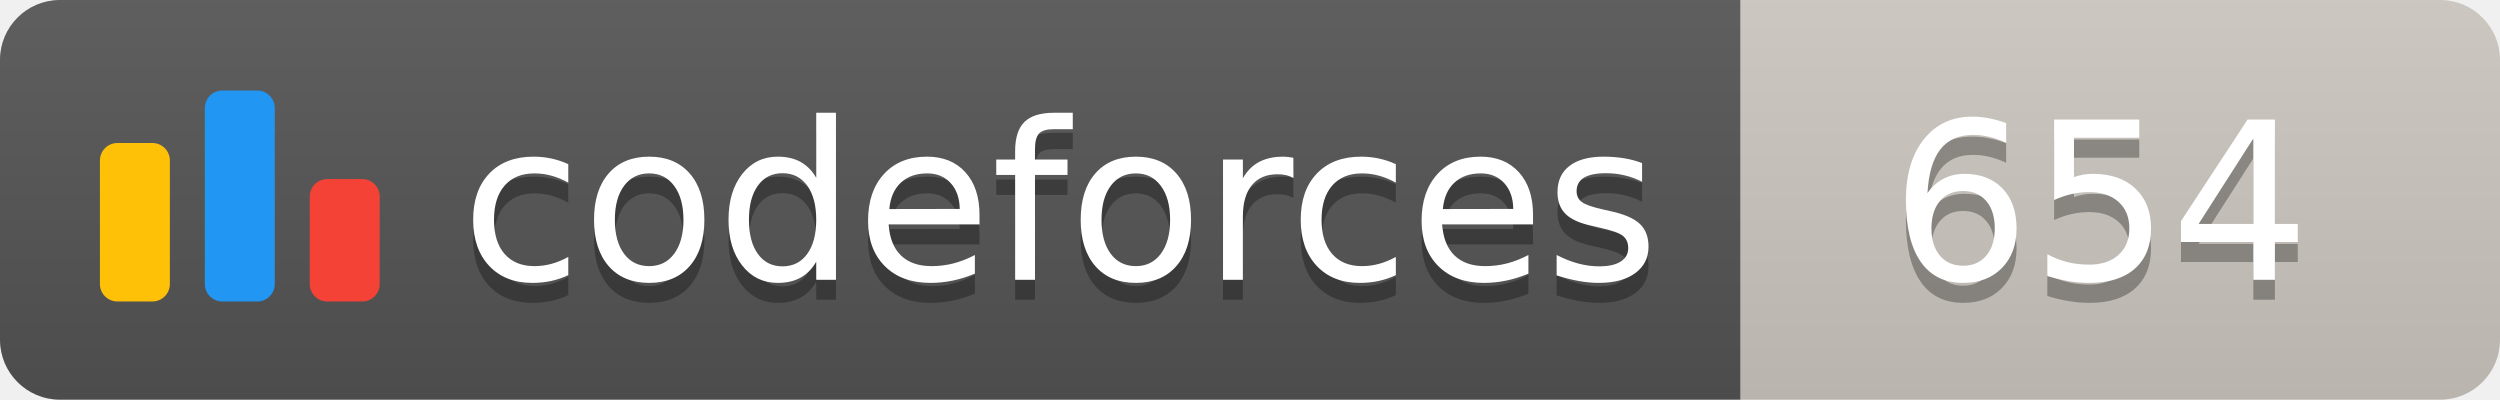
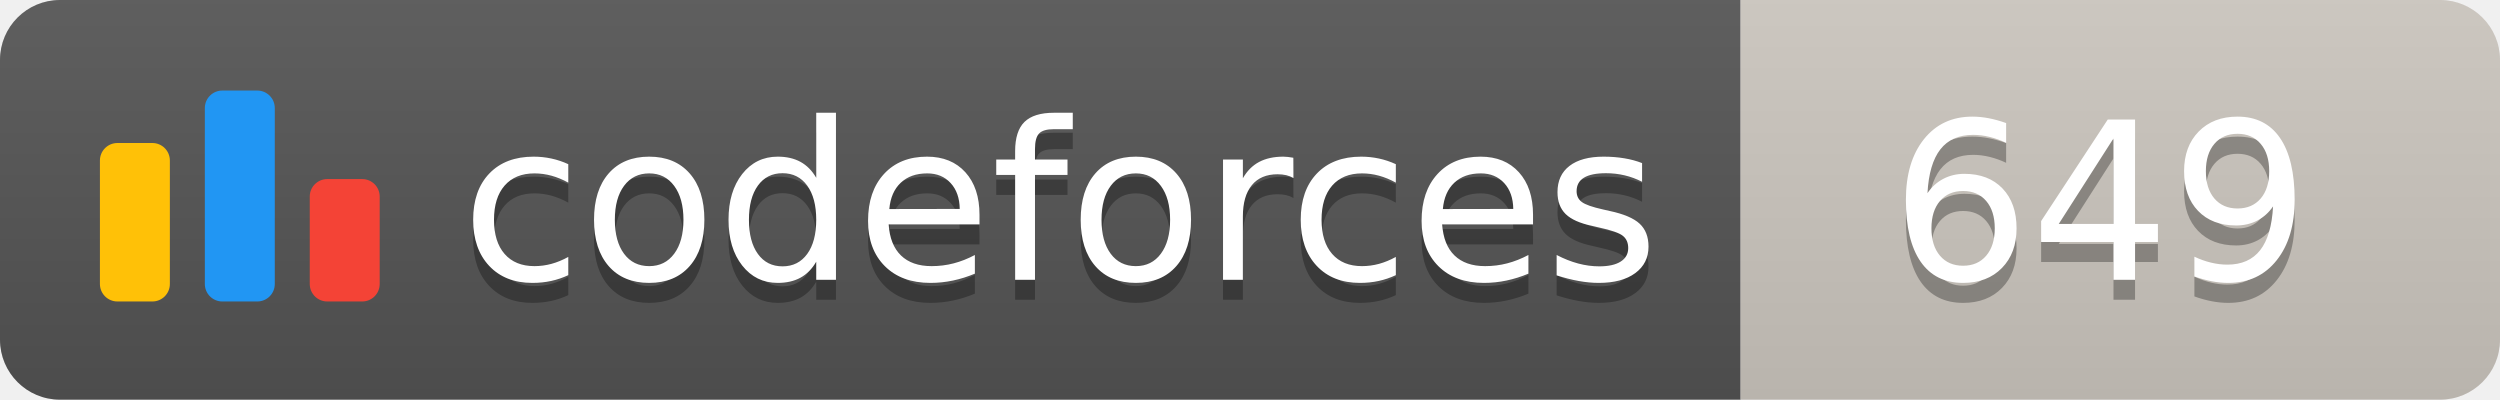
<svg xmlns="http://www.w3.org/2000/svg" width="125.1" height="20">
  <linearGradient id="smooth" x2="0" y2="100%">
    <stop offset="0" stop-color="#bbb" stop-opacity=".1" />
    <stop offset="1" stop-opacity=".1" />
  </linearGradient>
  <clipPath id="round">
    <rect width="125.1" height="20" rx="3" fill="#fff" />
  </clipPath>
  <g clip-path="url(#round)">
    <rect width="87.1" height="20" fill="#555" />
    <rect x="87.1" width="38.0" height="20" fill="#cec8c1" />
    <rect width="125.1" height="20" fill="url(#smooth)" />
  </g>
  <g fill="#fff" text-anchor="middle" font-family="DejaVu Sans,Verdana,Geneva,sans-serif" font-size="110">
    <svg x="5" y="3" class="logo" width="14" height="14" viewBox="0 0 32 25" fill="none">
      <rect y="6" width="8" height="18.125" rx="2" fill="#FFC107" />
      <rect x="24" y="10.125" width="8" height="14" rx="2" fill="#F44336" />
      <rect x="12" width="8" height="24.125" rx="2" fill="#2196F3" />
    </svg>
    <text x="530.5" y="150" fill="#010101" fill-opacity=".3" transform="scale(0.1)" textLength="601.0" lengthAdjust="spacing">codeforces
        </text>
    <text x="530.5" y="140" transform="scale(0.1)" textLength="601.0" lengthAdjust="spacing">codeforces</text>
-     <text x="1051.0" y="150" fill="#010101" fill-opacity=".3" transform="scale(0.1)" textLength="280.0" lengthAdjust="spacing">654
+     <text x="1051.0" y="150" fill="#010101" fill-opacity=".3" transform="scale(0.1)" textLength="280.0" lengthAdjust="spacing">649
        </text>
-     <text x="1051.0" y="140" transform="scale(0.1)" textLength="280.0" lengthAdjust="spacing">654</text>
+     <text x="1051.0" y="140" transform="scale(0.1)" textLength="280.0" lengthAdjust="spacing">649</text>
  </g>
</svg>
